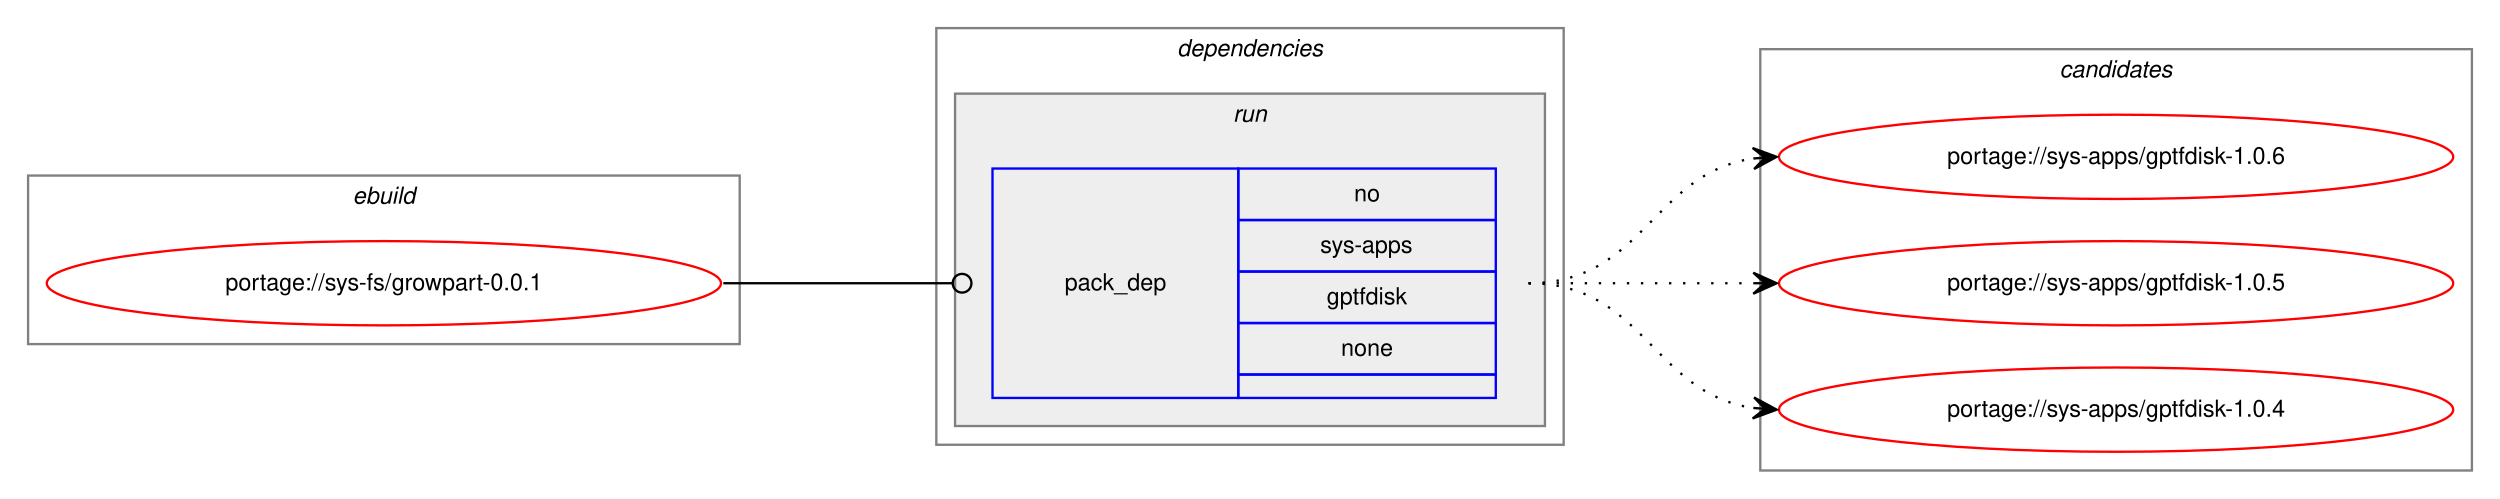
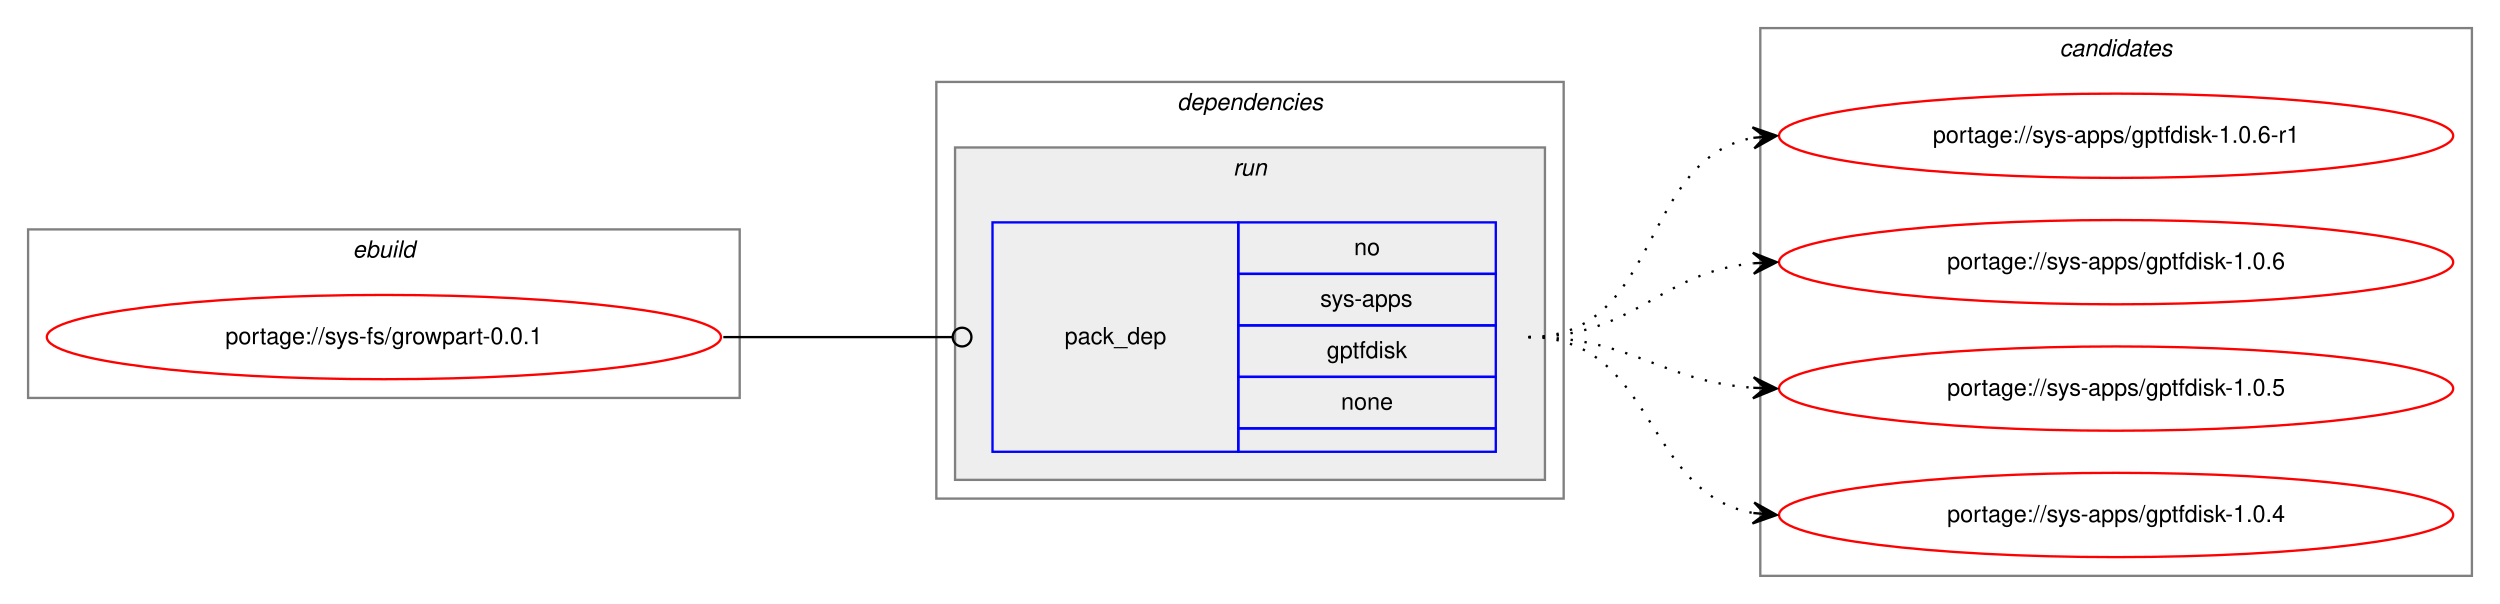
- <svg xmlns="http://www.w3.org/2000/svg" xmlns:xlink="http://www.w3.org/1999/xlink" width="1068pt" height="213pt" viewBox="0.00 0.00 1068.00 213.00">
-   <g id="graph0" class="graph" transform="scale(1 1) rotate(0) translate(4 209)">
-     <polygon fill="white" stroke="transparent" points="-4,4 -4,-209 1064,-209 1064,4 -4,4" />
+ <svg xmlns="http://www.w3.org/2000/svg" xmlns:xlink="http://www.w3.org/1999/xlink" width="1068pt" height="258pt" viewBox="0.00 0.00 1068.00 258.00">
+   <g id="graph0" class="graph" transform="scale(1 1) rotate(0) translate(4 254)">
+     <polygon fill="white" stroke="transparent" points="-4,4 -4,-254 1064,-254 1064,4 -4,4" />
    <g id="clust1" class="cluster">
-       <polygon fill="none" stroke="gray" points="8,-62 8,-134 312,-134 312,-62 8,-62" />
-       <text text-anchor="start" x="146.66" y="-122" font-family="Helvetica,sans-Serif" font-style="italic" font-size="10.00">ebuild</text>
+       <polygon fill="none" stroke="gray" points="8,-84 8,-156 312,-156 312,-84 8,-84" />
+       <text text-anchor="start" x="146.66" y="-144" font-family="Helvetica,sans-Serif" font-style="italic" font-size="10.00">ebuild</text>
    </g>
    <g id="clust2" class="cluster">
-       <polygon fill="none" stroke="gray" points="396,-19 396,-197 664,-197 664,-19 396,-19" />
-       <text text-anchor="start" x="498.88" y="-185" font-family="Helvetica,sans-Serif" font-style="italic" font-size="10.00">dependencies</text>
+       <polygon fill="none" stroke="gray" points="396,-41 396,-219 664,-219 664,-41 396,-41" />
+       <text text-anchor="start" x="498.88" y="-207" font-family="Helvetica,sans-Serif" font-style="italic" font-size="10.00">dependencies</text>
    </g>
    <g id="clust5" class="cluster">
-       <polygon fill="#eeeeee" stroke="gray" points="404,-27 404,-169 656,-169 656,-27 404,-27" />
-       <text text-anchor="start" x="522.78" y="-157" font-family="Helvetica,sans-Serif" font-style="italic" font-size="10.00">run</text>
+       <polygon fill="#eeeeee" stroke="gray" points="404,-49 404,-191 656,-191 656,-49 404,-49" />
+       <text text-anchor="start" x="522.78" y="-179" font-family="Helvetica,sans-Serif" font-style="italic" font-size="10.00">run</text>
    </g>
    <g id="clust7" class="cluster">
-       <polygon fill="none" stroke="gray" points="748,-8 748,-188 1052,-188 1052,-8 748,-8" />
-       <text text-anchor="start" x="875.82" y="-176" font-family="Helvetica,sans-Serif" font-style="italic" font-size="10.00">candidates</text>
+       <polygon fill="none" stroke="gray" points="748,-8 748,-242 1052,-242 1052,-8 748,-8" />
+       <text text-anchor="start" x="875.82" y="-230" font-family="Helvetica,sans-Serif" font-style="italic" font-size="10.00">candidates</text>
    </g>
    <g id="node1" class="node">
      <g id="a_node1">
        <a xlink:href="../sys-fs/growpart-0.0.1.svg" xlink:title="portage://sys-fs/growpart-0.0.1">
-           <ellipse fill="none" stroke="red" cx="160" cy="-88" rx="144" ry="18" />
-           <text text-anchor="middle" x="160" y="-85" font-family="Helvetica,sans-Serif" font-size="10.00">portage://sys-fs/growpart-0.0.1</text>
+           <ellipse fill="none" stroke="red" cx="160" cy="-110" rx="144" ry="18" />
+           <text text-anchor="middle" x="160" y="-107" font-family="Helvetica,sans-Serif" font-size="10.00">portage://sys-fs/growpart-0.0.1</text>
        </a>
      </g>
    </g>
    <g id="node2" class="node">
-       <polygon fill="none" stroke="blue" points="420,-39 420,-137 525,-137 525,-39 420,-39" />
-       <text text-anchor="start" x="450.82" y="-85" font-family="Helvetica,sans-Serif" font-size="10.00">pack_dep</text>
+       <polygon fill="none" stroke="blue" points="420,-61 420,-159 525,-159 525,-61 420,-61" />
+       <text text-anchor="start" x="450.82" y="-107" font-family="Helvetica,sans-Serif" font-size="10.00">pack_dep</text>
+       <polygon fill="none" stroke="blue" points="525,-137 525,-159 635,-159 635,-137 525,-137" />
+       <text text-anchor="start" x="574.44" y="-145" font-family="Helvetica,sans-Serif" font-size="10.00">no</text>
      <polygon fill="none" stroke="blue" points="525,-115 525,-137 635,-137 635,-115 525,-115" />
-       <text text-anchor="start" x="574.44" y="-123" font-family="Helvetica,sans-Serif" font-size="10.00">no</text>
+       <text text-anchor="start" x="560" y="-123" font-family="Helvetica,sans-Serif" font-size="10.00">sys-apps</text>
      <polygon fill="none" stroke="blue" points="525,-93 525,-115 635,-115 635,-93 525,-93" />
-       <text text-anchor="start" x="560" y="-101" font-family="Helvetica,sans-Serif" font-size="10.00">sys-apps</text>
+       <text text-anchor="start" x="562.77" y="-101" font-family="Helvetica,sans-Serif" font-size="10.00">gptfdisk</text>
      <polygon fill="none" stroke="blue" points="525,-71 525,-93 635,-93 635,-71 525,-71" />
-       <text text-anchor="start" x="562.77" y="-79" font-family="Helvetica,sans-Serif" font-size="10.00">gptfdisk</text>
-       <polygon fill="none" stroke="blue" points="525,-49 525,-71 635,-71 635,-49 525,-49" />
-       <text text-anchor="start" x="568.88" y="-57" font-family="Helvetica,sans-Serif" font-size="10.00">none</text>
-       <polygon fill="none" stroke="blue" points="525,-39 525,-49 635,-49 635,-39 525,-39" />
+       <text text-anchor="start" x="568.88" y="-79" font-family="Helvetica,sans-Serif" font-size="10.00">none</text>
+       <polygon fill="none" stroke="blue" points="525,-61 525,-71 635,-71 635,-61 525,-61" />
    </g>
    <g id="edge1" class="edge">
-       <path fill="none" stroke="black" d="M305,-88C349.26,-88 362.33,-88 402.82,-88" />
-       <ellipse fill="none" stroke="black" cx="407" cy="-88" rx="4" ry="4" />
+       <path fill="none" stroke="black" d="M305,-110C349.26,-110 362.33,-110 402.82,-110" />
+       <ellipse fill="none" stroke="black" cx="407" cy="-110" rx="4" ry="4" />
    </g>
    <g id="node3" class="node">
      <g id="a_node3">
+         <a xlink:href="../sys-apps/gptfdisk-1.0.6-r1.svg" xlink:title="portage://sys-apps/gptfdisk-1.0.6-r1">
+           <ellipse fill="none" stroke="red" cx="900" cy="-196" rx="144" ry="18" />
+           <text text-anchor="middle" x="900" y="-193" font-family="Helvetica,sans-Serif" font-size="10.00">portage://sys-apps/gptfdisk-1.0.6-r1</text>
+         </a>
+       </g>
+     </g>
+     <g id="edge2" class="edge">
+       <path fill="none" stroke="black" stroke-dasharray="1,5" d="M649,-110C705.99,-110 695.91,-185.9 744.78,-195.09" />
+       <polygon fill="black" stroke="black" points="755,-196 744.64,-199.6 750.02,-195.56 745.04,-195.12 745.04,-195.12 745.04,-195.12 750.02,-195.56 745.44,-190.63 755,-196 755,-196" />
+     </g>
+     <g id="node4" class="node">
+       <g id="a_node4">
        <a xlink:href="../sys-apps/gptfdisk-1.0.6.svg" xlink:title="portage://sys-apps/gptfdisk-1.0.6">
          <ellipse fill="none" stroke="red" cx="900" cy="-142" rx="144" ry="18" />
          <text text-anchor="middle" x="900" y="-139" font-family="Helvetica,sans-Serif" font-size="10.00">portage://sys-apps/gptfdisk-1.0.6</text>
        </a>
      </g>
    </g>
-     <g id="edge2" class="edge">
-       <path fill="none" stroke="black" stroke-dasharray="1,5" d="M649,-88C698.26,-88 701.85,-134.87 744.86,-141.28" />
-       <polygon fill="black" stroke="black" points="755,-142 744.71,-145.78 750.01,-141.64 745.03,-141.29 745.03,-141.29 745.03,-141.29 750.01,-141.64 745.35,-136.8 755,-142 755,-142" />
+     <g id="edge3" class="edge">
+       <path fill="none" stroke="black" stroke-dasharray="1,5" d="M649,-110C694.65,-110 704.48,-137.54 744.95,-141.52" />
+       <polygon fill="black" stroke="black" points="755,-142 744.8,-146.02 750.01,-141.76 745.01,-141.53 745.01,-141.53 745.01,-141.53 750.01,-141.76 745.22,-137.03 755,-142 755,-142" />
    </g>
-     <g id="node4" class="node">
-       <g id="a_node4">
+     <g id="node5" class="node">
+       <g id="a_node5">
        <a xlink:href="../sys-apps/gptfdisk-1.0.5.svg" xlink:title="portage://sys-apps/gptfdisk-1.0.5">
          <ellipse fill="none" stroke="red" cx="900" cy="-88" rx="144" ry="18" />
          <text text-anchor="middle" x="900" y="-85" font-family="Helvetica,sans-Serif" font-size="10.00">portage://sys-apps/gptfdisk-1.0.5</text>
        </a>
      </g>
    </g>
-     <g id="edge3" class="edge">
-       <path fill="none" stroke="black" stroke-dasharray="1,5" d="M649,-88C692.43,-88 705.83,-88 744.57,-88" />
-       <polygon fill="black" stroke="black" points="755,-88 745,-92.5 750,-88 745,-88 745,-88 745,-88 750,-88 745,-83.5 755,-88 755,-88" />
+     <g id="edge4" class="edge">
+       <path fill="none" stroke="black" stroke-dasharray="1,5" d="M649,-110C693.54,-110 705.22,-91.14 744.89,-88.35" />
+       <polygon fill="black" stroke="black" points="755,-88 745.16,-92.84 750,-88.17 745.01,-88.34 745.01,-88.34 745.01,-88.34 750,-88.17 744.85,-83.84 755,-88 755,-88" />
    </g>
-     <g id="node5" class="node">
-       <g id="a_node5">
+     <g id="node6" class="node">
+       <g id="a_node6">
        <a xlink:href="../sys-apps/gptfdisk-1.0.4.svg" xlink:title="portage://sys-apps/gptfdisk-1.0.4">
          <ellipse fill="none" stroke="red" cx="900" cy="-34" rx="144" ry="18" />
          <text text-anchor="middle" x="900" y="-31" font-family="Helvetica,sans-Serif" font-size="10.00">portage://sys-apps/gptfdisk-1.0.4</text>
        </a>
      </g>
    </g>
-     <g id="edge4" class="edge">
-       <path fill="none" stroke="black" stroke-dasharray="1,5" d="M649,-88C698.26,-88 701.85,-41.13 744.86,-34.72" />
-       <polygon fill="black" stroke="black" points="755,-34 745.35,-39.2 750.01,-34.36 745.03,-34.71 745.03,-34.71 745.03,-34.71 750.01,-34.36 744.71,-30.22 755,-34 755,-34" />
+     <g id="edge5" class="edge">
+       <path fill="none" stroke="black" stroke-dasharray="1,5" d="M649,-110C703.35,-110 698.01,-43.2 744.89,-34.85" />
+       <polygon fill="black" stroke="black" points="755,-34 745.41,-39.33 750.02,-34.42 745.04,-34.84 745.04,-34.84 745.04,-34.84 750.02,-34.42 744.66,-30.36 755,-34 755,-34" />
    </g>
  </g>
</svg>
